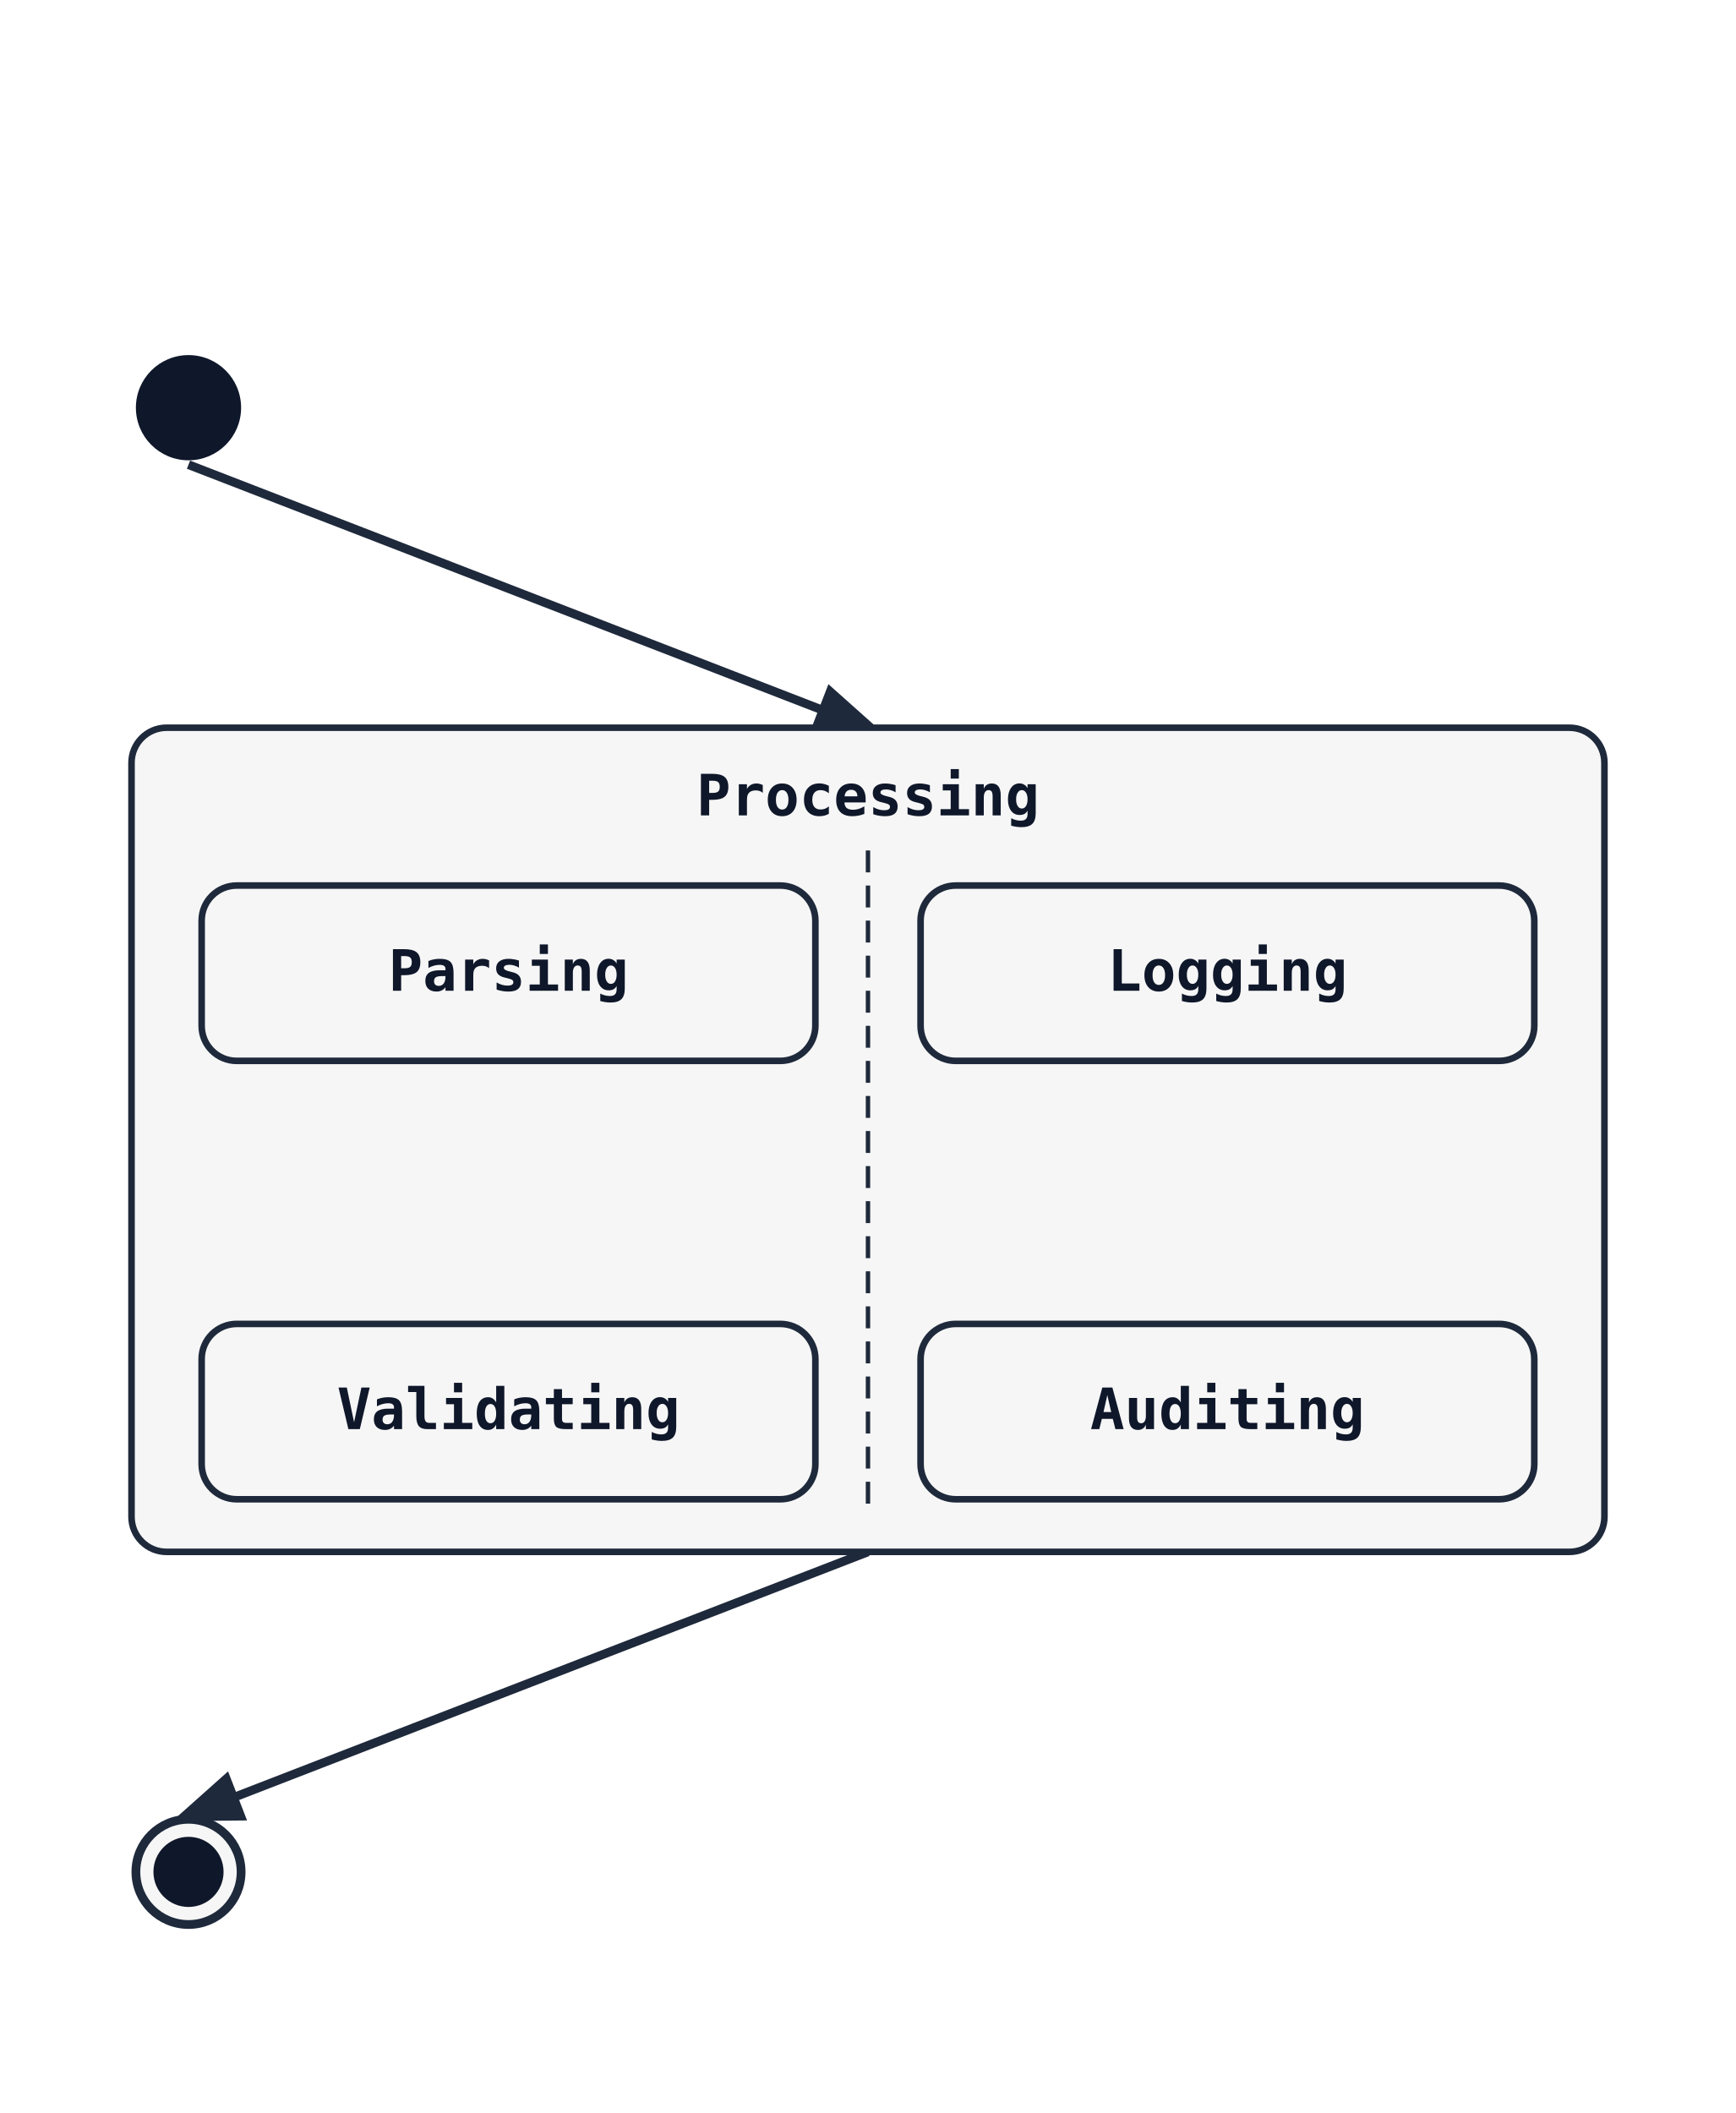
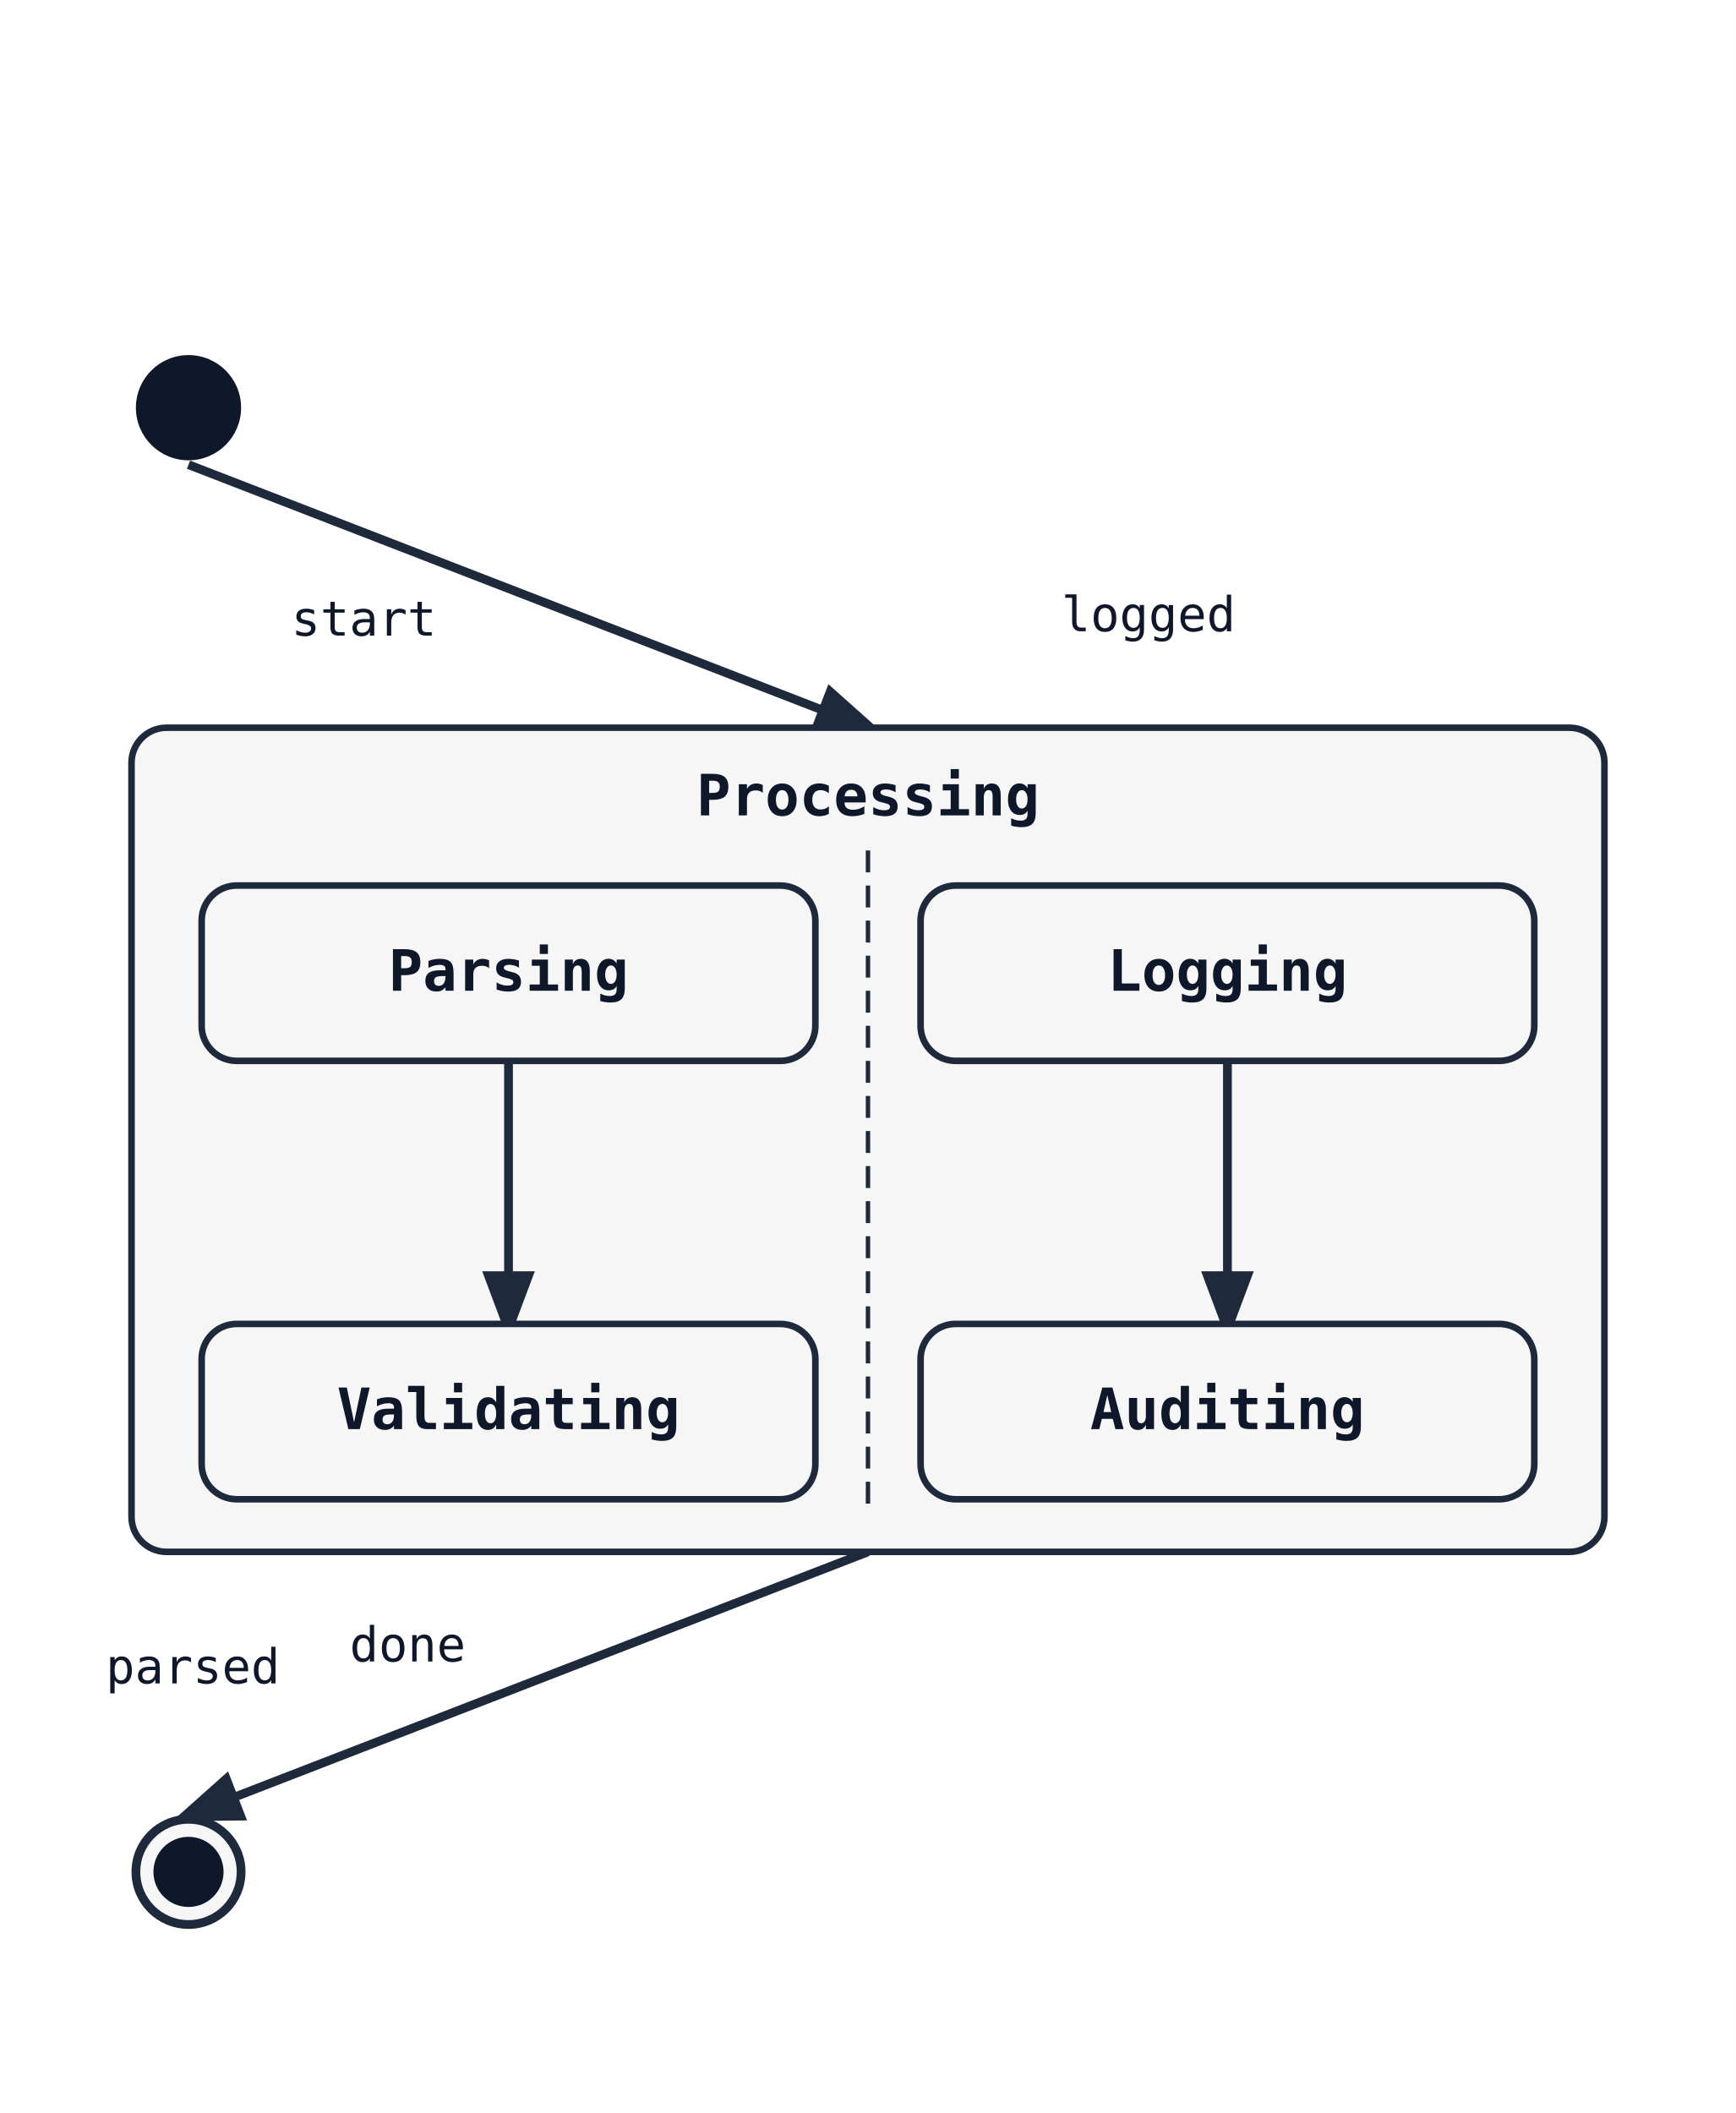
<svg xmlns="http://www.w3.org/2000/svg" width="396" height="482" viewBox="0 0 396 482">
  <rect width="100%" height="100%" fill="white" />
  <defs>
    <marker id="arrow" markerWidth="8" markerHeight="8" refX="6" refY="3" orient="auto">
      <path d="M0,0 L0,6 L8,3 z" fill="#1e293b" />
    </marker>
  </defs>
  <line class="state-transition" data-state-from="[*]" data-state-to="Processing" x1="43" y1="106" x2="198" y2="166" stroke="#1e293b" stroke-width="2" marker-end="url(#arrow)" />
+   <text x="83" y="145" font-family="monospace" font-size="11" fill="#0f172a" text-anchor="middle" data-state-label="start">
+     <tspan x="83" y="145">start</tspan>
+   </text>
  <line class="state-transition" data-state-from="Processing" data-state-to="[*]__end" x1="198" y1="354" x2="43" y2="414" stroke="#1e293b" stroke-width="2" marker-end="url(#arrow)" />
+   <text x="93" y="379" font-family="monospace" font-size="11" fill="#0f172a" text-anchor="middle" data-state-label="done">
+     <tspan x="93" y="379">done</tspan>
+   </text>
  <rect x="30" y="166" width="336" height="188" rx="8" ry="8" fill="#f6f6f6" stroke="#1e293b" stroke-width="1.5" />
  <text x="198" y="186" font-family="monospace" font-size="13" font-weight="600" text-anchor="middle" fill="#0f172a">Processing</text>
  <line x1="198" y1="194" x2="198" y2="346" stroke="#1e293b" stroke-width="1" stroke-dasharray="5 3" />
+   <line class="state-transition" data-state-from="Parse" data-state-to="Validate" x1="116" y1="242" x2="116" y2="302" stroke="#1e293b" stroke-width="2" marker-end="url(#arrow)" />
+   <text x="44" y="384" font-family="monospace" font-size="11" fill="#0f172a" text-anchor="middle" data-state-label="parsed">
+     <tspan x="44" y="384">parsed</tspan>
+   </text>
+   <line class="state-transition" data-state-from="Log" data-state-to="Audit" x1="280" y1="242" x2="280" y2="302" stroke="#1e293b" stroke-width="2" marker-end="url(#arrow)" />
+   <text x="262" y="144" font-family="monospace" font-size="11" fill="#0f172a" text-anchor="middle" data-state-label="logged">
+     <tspan x="262" y="144">logged</tspan>
+   </text>
  <rect x="46" y="202" width="140" height="40" rx="8" ry="8" fill="#f6f6f6" stroke="#1e293b" stroke-width="1.5" />
  <text x="116" y="226" font-family="monospace" font-size="13" font-weight="600" text-anchor="middle" fill="#0f172a">Parsing</text>
  <rect x="46" y="302" width="140" height="40" rx="8" ry="8" fill="#f6f6f6" stroke="#1e293b" stroke-width="1.5" />
  <text x="116" y="326" font-family="monospace" font-size="13" font-weight="600" text-anchor="middle" fill="#0f172a">Validating</text>
  <rect x="210" y="202" width="140" height="40" rx="8" ry="8" fill="#f6f6f6" stroke="#1e293b" stroke-width="1.5" />
  <text x="280" y="226" font-family="monospace" font-size="13" font-weight="600" text-anchor="middle" fill="#0f172a">Logging</text>
  <rect x="210" y="302" width="140" height="40" rx="8" ry="8" fill="#f6f6f6" stroke="#1e293b" stroke-width="1.5" />
  <text x="280" y="326" font-family="monospace" font-size="13" font-weight="600" text-anchor="middle" fill="#0f172a">Auditing</text>
  <circle cx="43" cy="93" r="12" fill="#0f172a" />
  <circle cx="43" cy="427" r="12" fill="#f6f6f6" stroke="#1e293b" stroke-width="2" />
  <circle cx="43" cy="427" r="8" fill="#0f172a" />
</svg>
